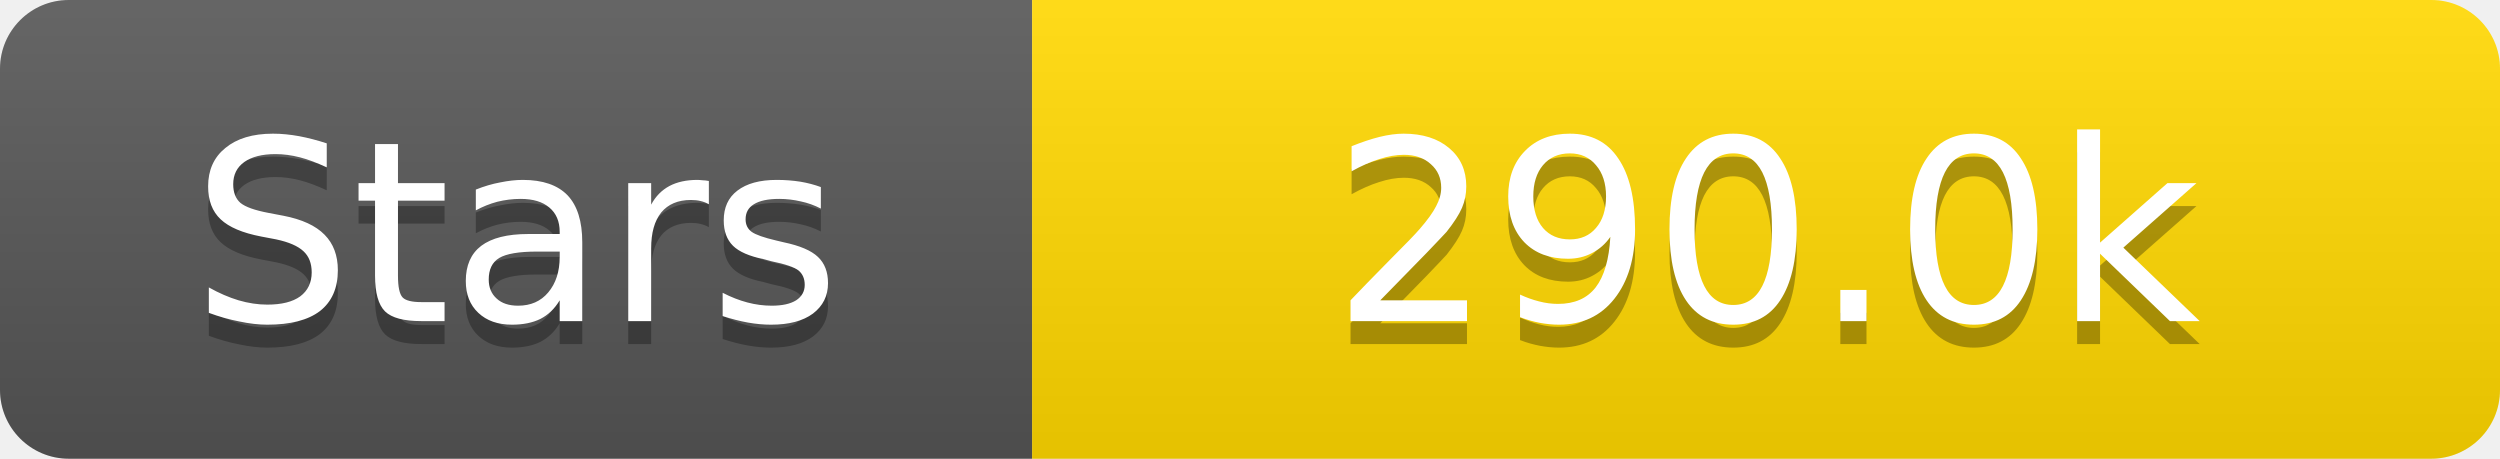
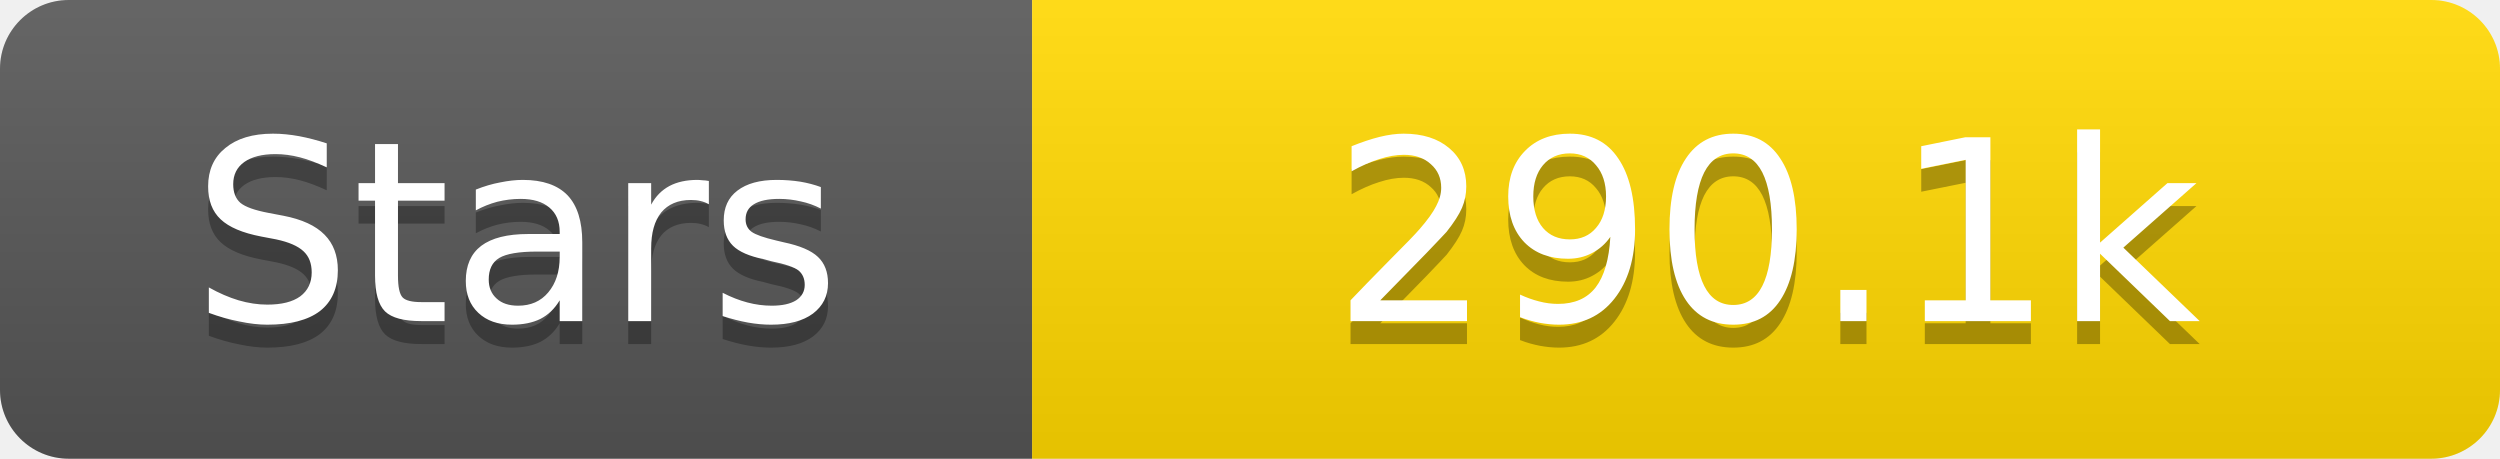
<svg xmlns="http://www.w3.org/2000/svg" width="109" height="20">
  <linearGradient id="s" x2="0" y2="100%">
    <stop offset="0" stop-color="#fff" stop-opacity=".1" />
    <stop offset="1" stop-opacity=".1" />
  </linearGradient>
  <clipPath id="r">
    <rect width="109" height="20" rx="3" fill="#fff" />
  </clipPath>
  <g clip-path="url(#r)">
    <rect width="45" height="20" fill="#555" />
    <rect x="45" width="64" height="20" fill="#ffd700" />
    <rect width="109" height="20" fill="url(#s)" />
  </g>
  <g fill="#fff" text-anchor="middle" font-family="Verdana,Geneva,DejaVu Sans,sans-serif" text-rendering="geometricPrecision" font-size="11">
    <text x="22.5" y="15" fill="#010101" fill-opacity=".3">Stars</text>
    <text x="22.5" y="14">Stars</text>
-     <text x="77.0" y="15" fill="#010101" fill-opacity=".3">290.0k</text>
-     <text x="77.0" y="14">290.0k</text>
+     <text x="77.0" y="15" fill="#010101" fill-opacity=".3">290.1k</text>
+     <text x="77.0" y="14">290.1k</text>
  </g>
</svg>
